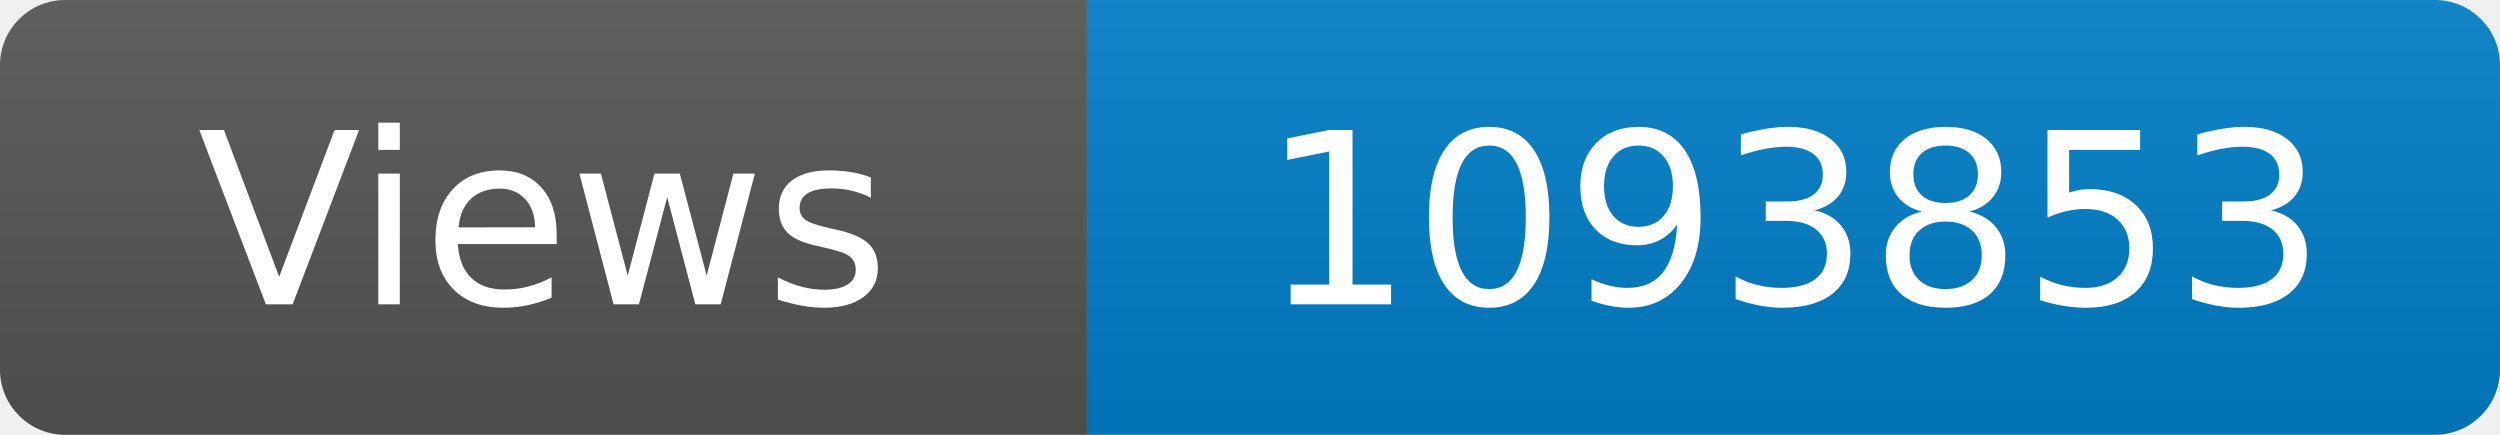
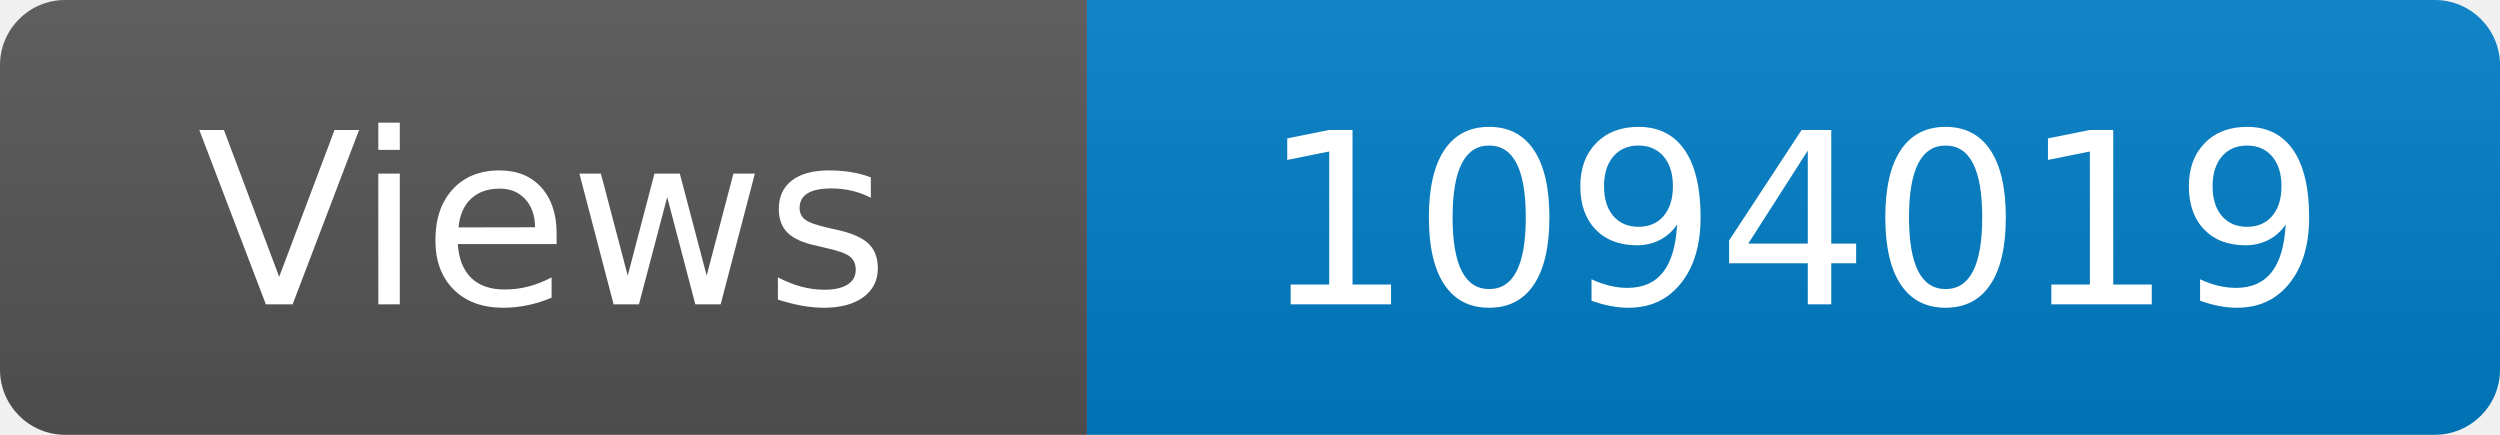
<svg xmlns="http://www.w3.org/2000/svg" width="115" height="20" role="img" aria-label="Maintained?: yes">
  <linearGradient id="s" x2="0" y2="100%">
    <stop offset="0" stop-color="#bbb" stop-opacity=".1" />
    <stop offset="1" stop-opacity=".1" />
  </linearGradient>
  <clipPath id="r">
    <rect width="115" height="20" rx="3" fill="#fff" />
  </clipPath>
  <g clip-path="url(#r)">
    <rect width="50" height="20" fill="#555" />
    <rect x="50" width="160" height="20" fill="#007ec6" />
    <rect width="115" height="20" fill="url(#s)" />
  </g>
  <g fill="#fff" text-anchor="middle" font-family="Verdana,Geneva,DejaVu Sans,sans-serif" font-size="110">
    <text x="250" y="140" transform="scale(.1)" fill="#fff">Views</text>
-     <text x="825" y="140" transform="scale(.1)" fill="#fff">1093853</text>
+     <text x="825" y="140" transform="scale(.1)" fill="#fff">1094019</text>
  </g>
</svg>
